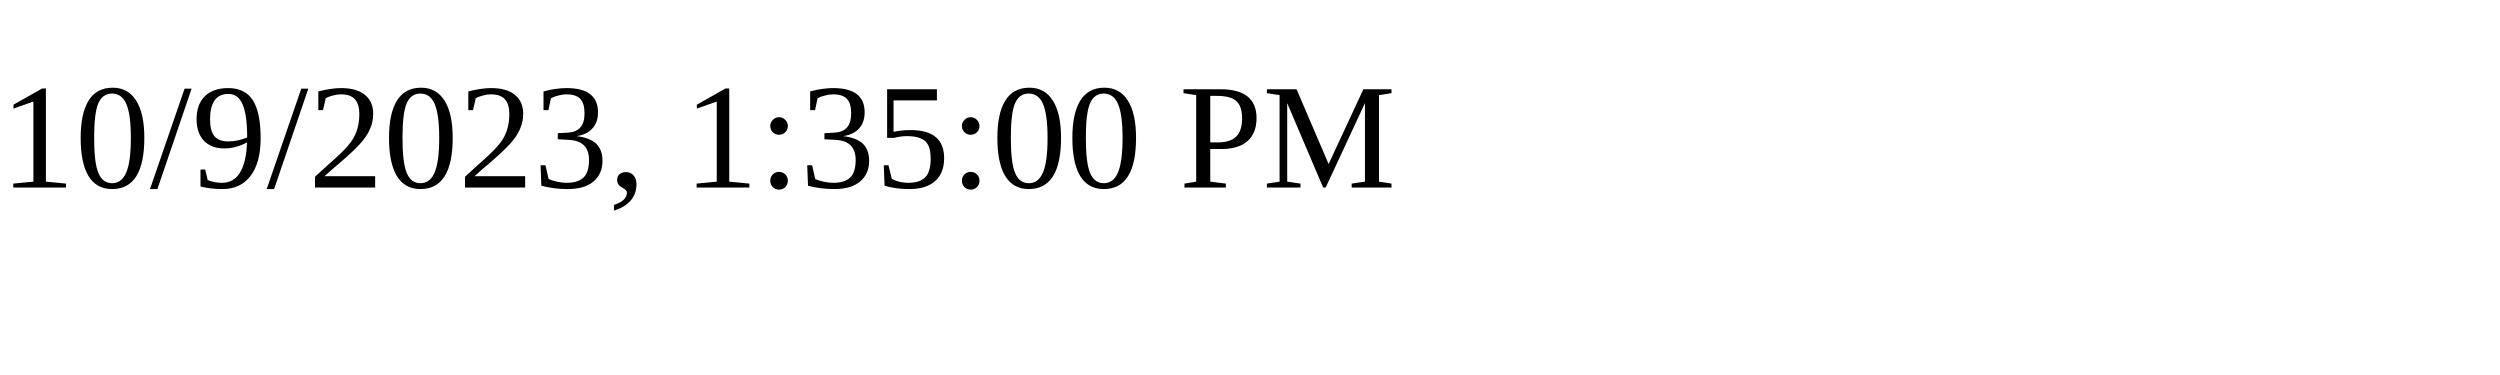
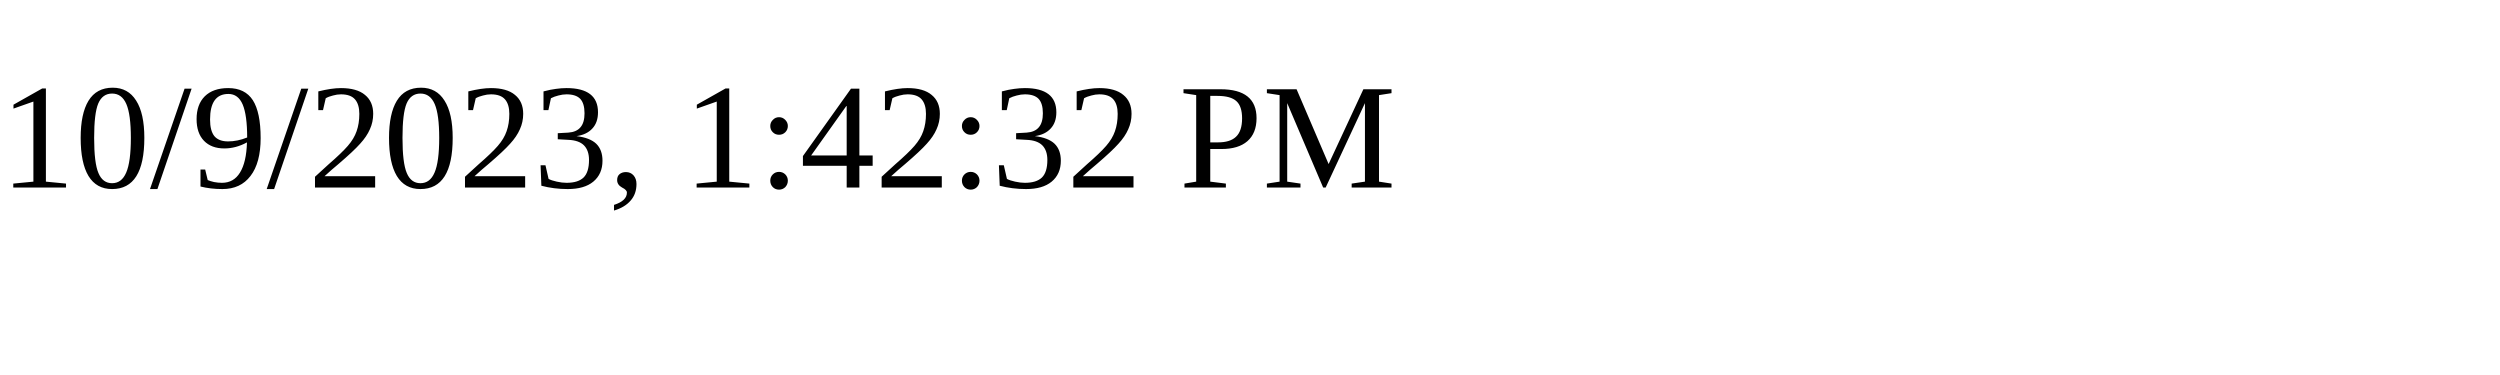
<svg xmlns="http://www.w3.org/2000/svg" height="30" width="200">
-   <text x="0" y="15">10/9/2023, 1:35:00 PM</text>
+   <text x="0" y="15">10/9/2023, 1:42:32 PM</text>
</svg>
